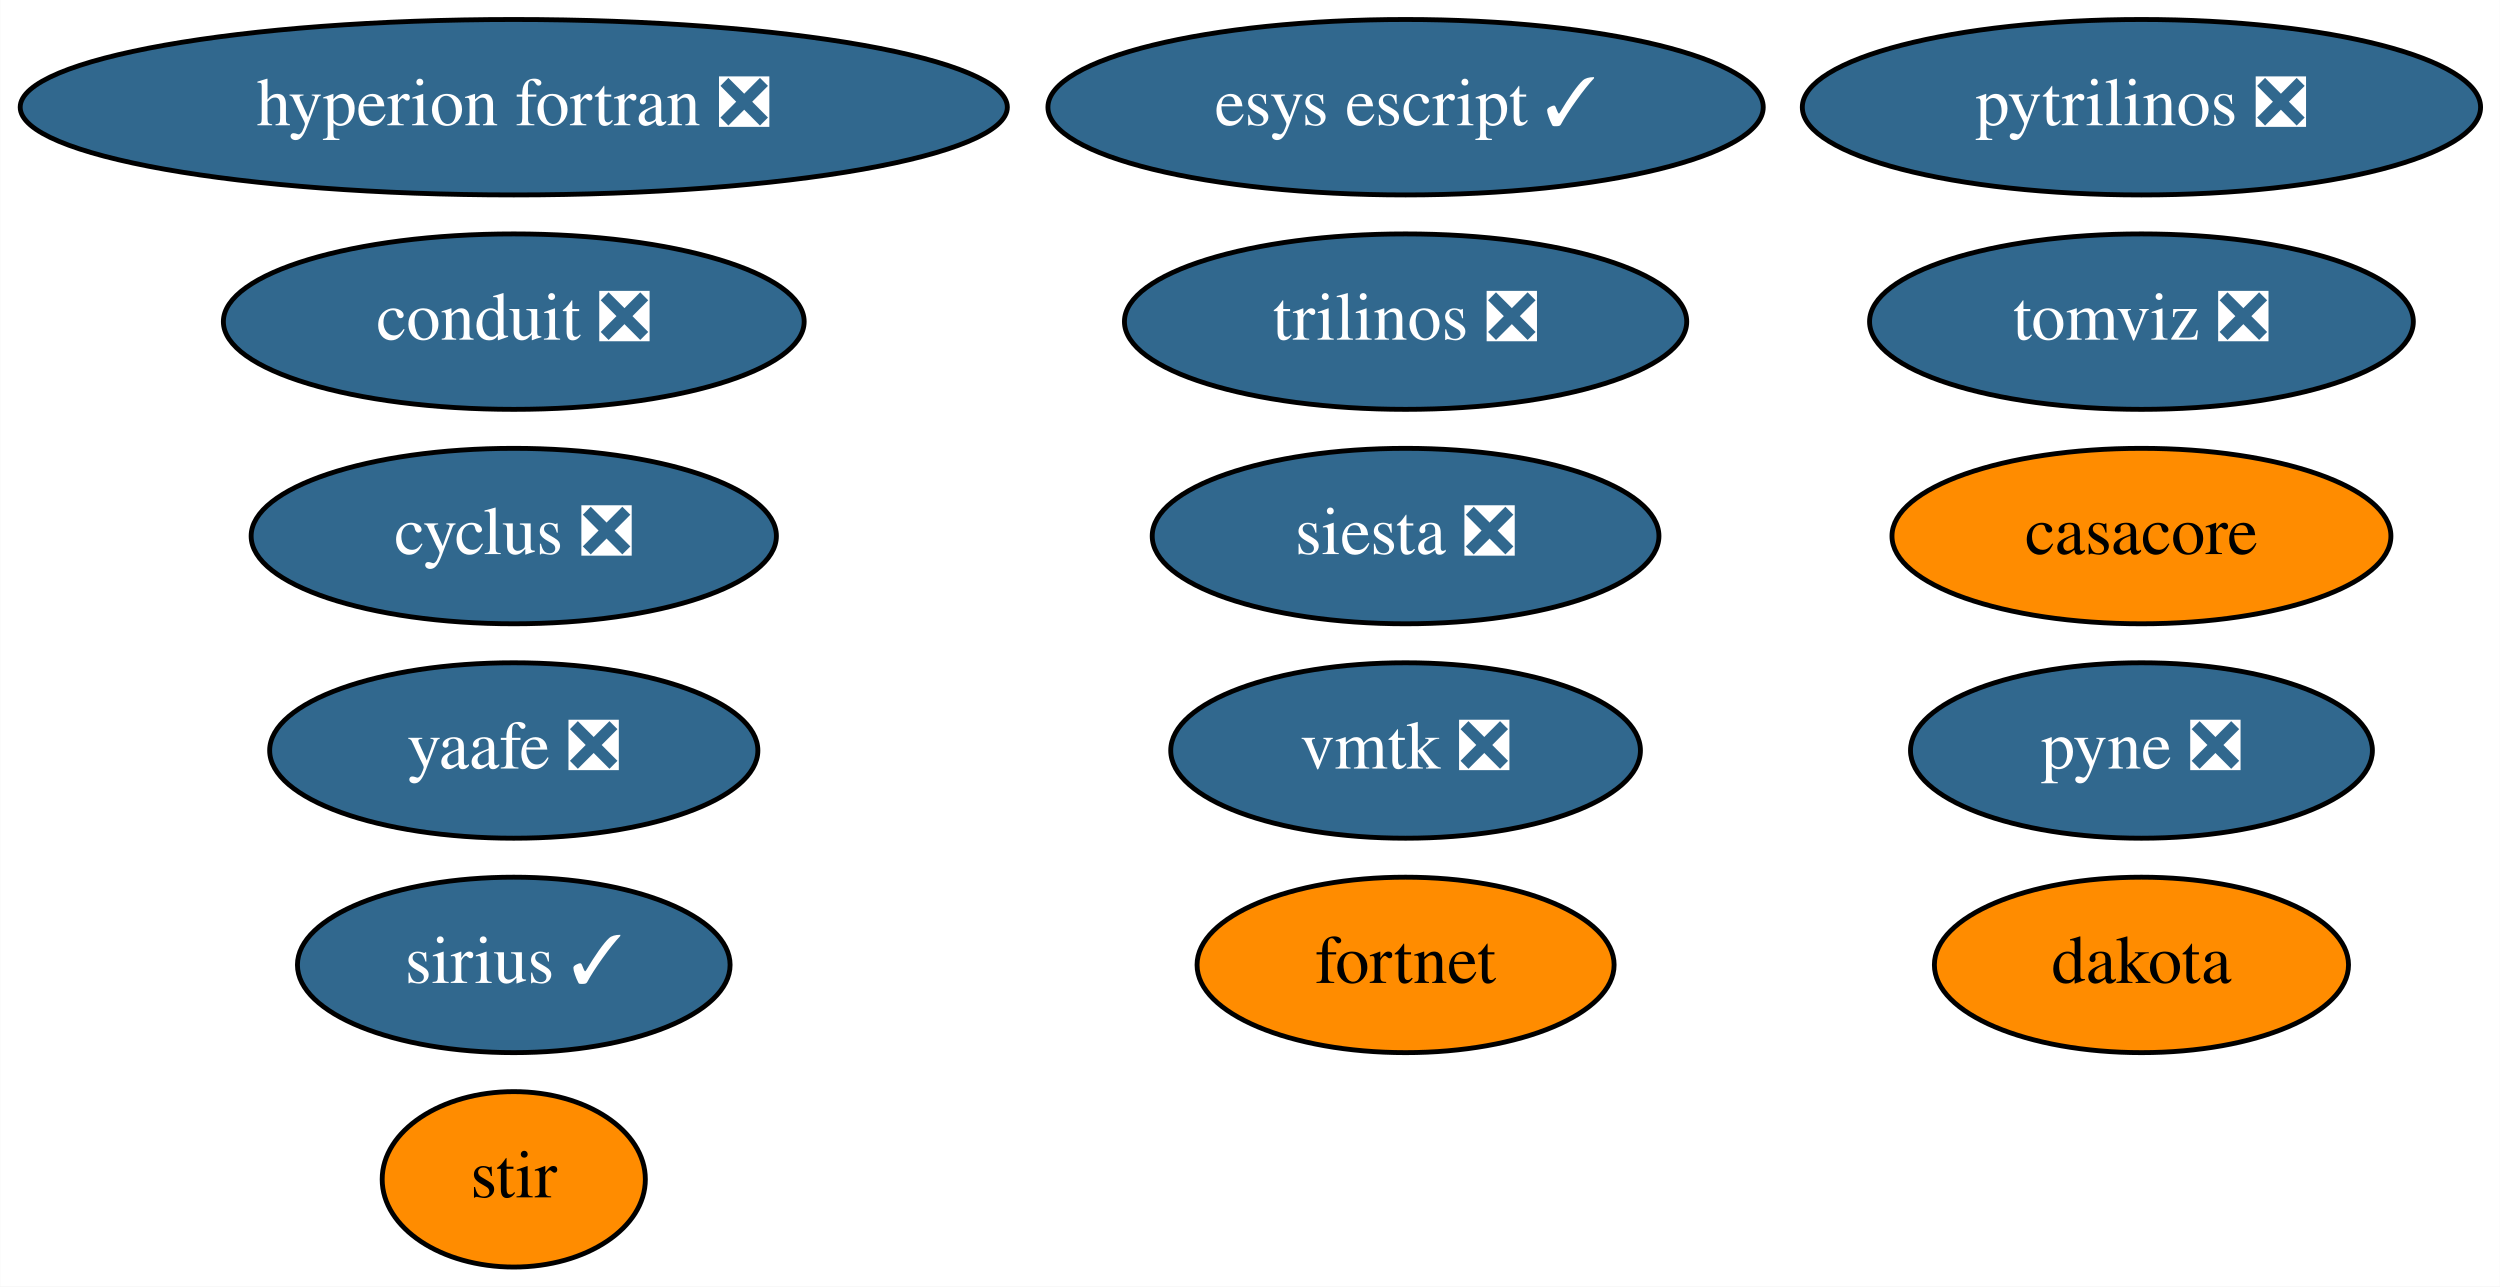
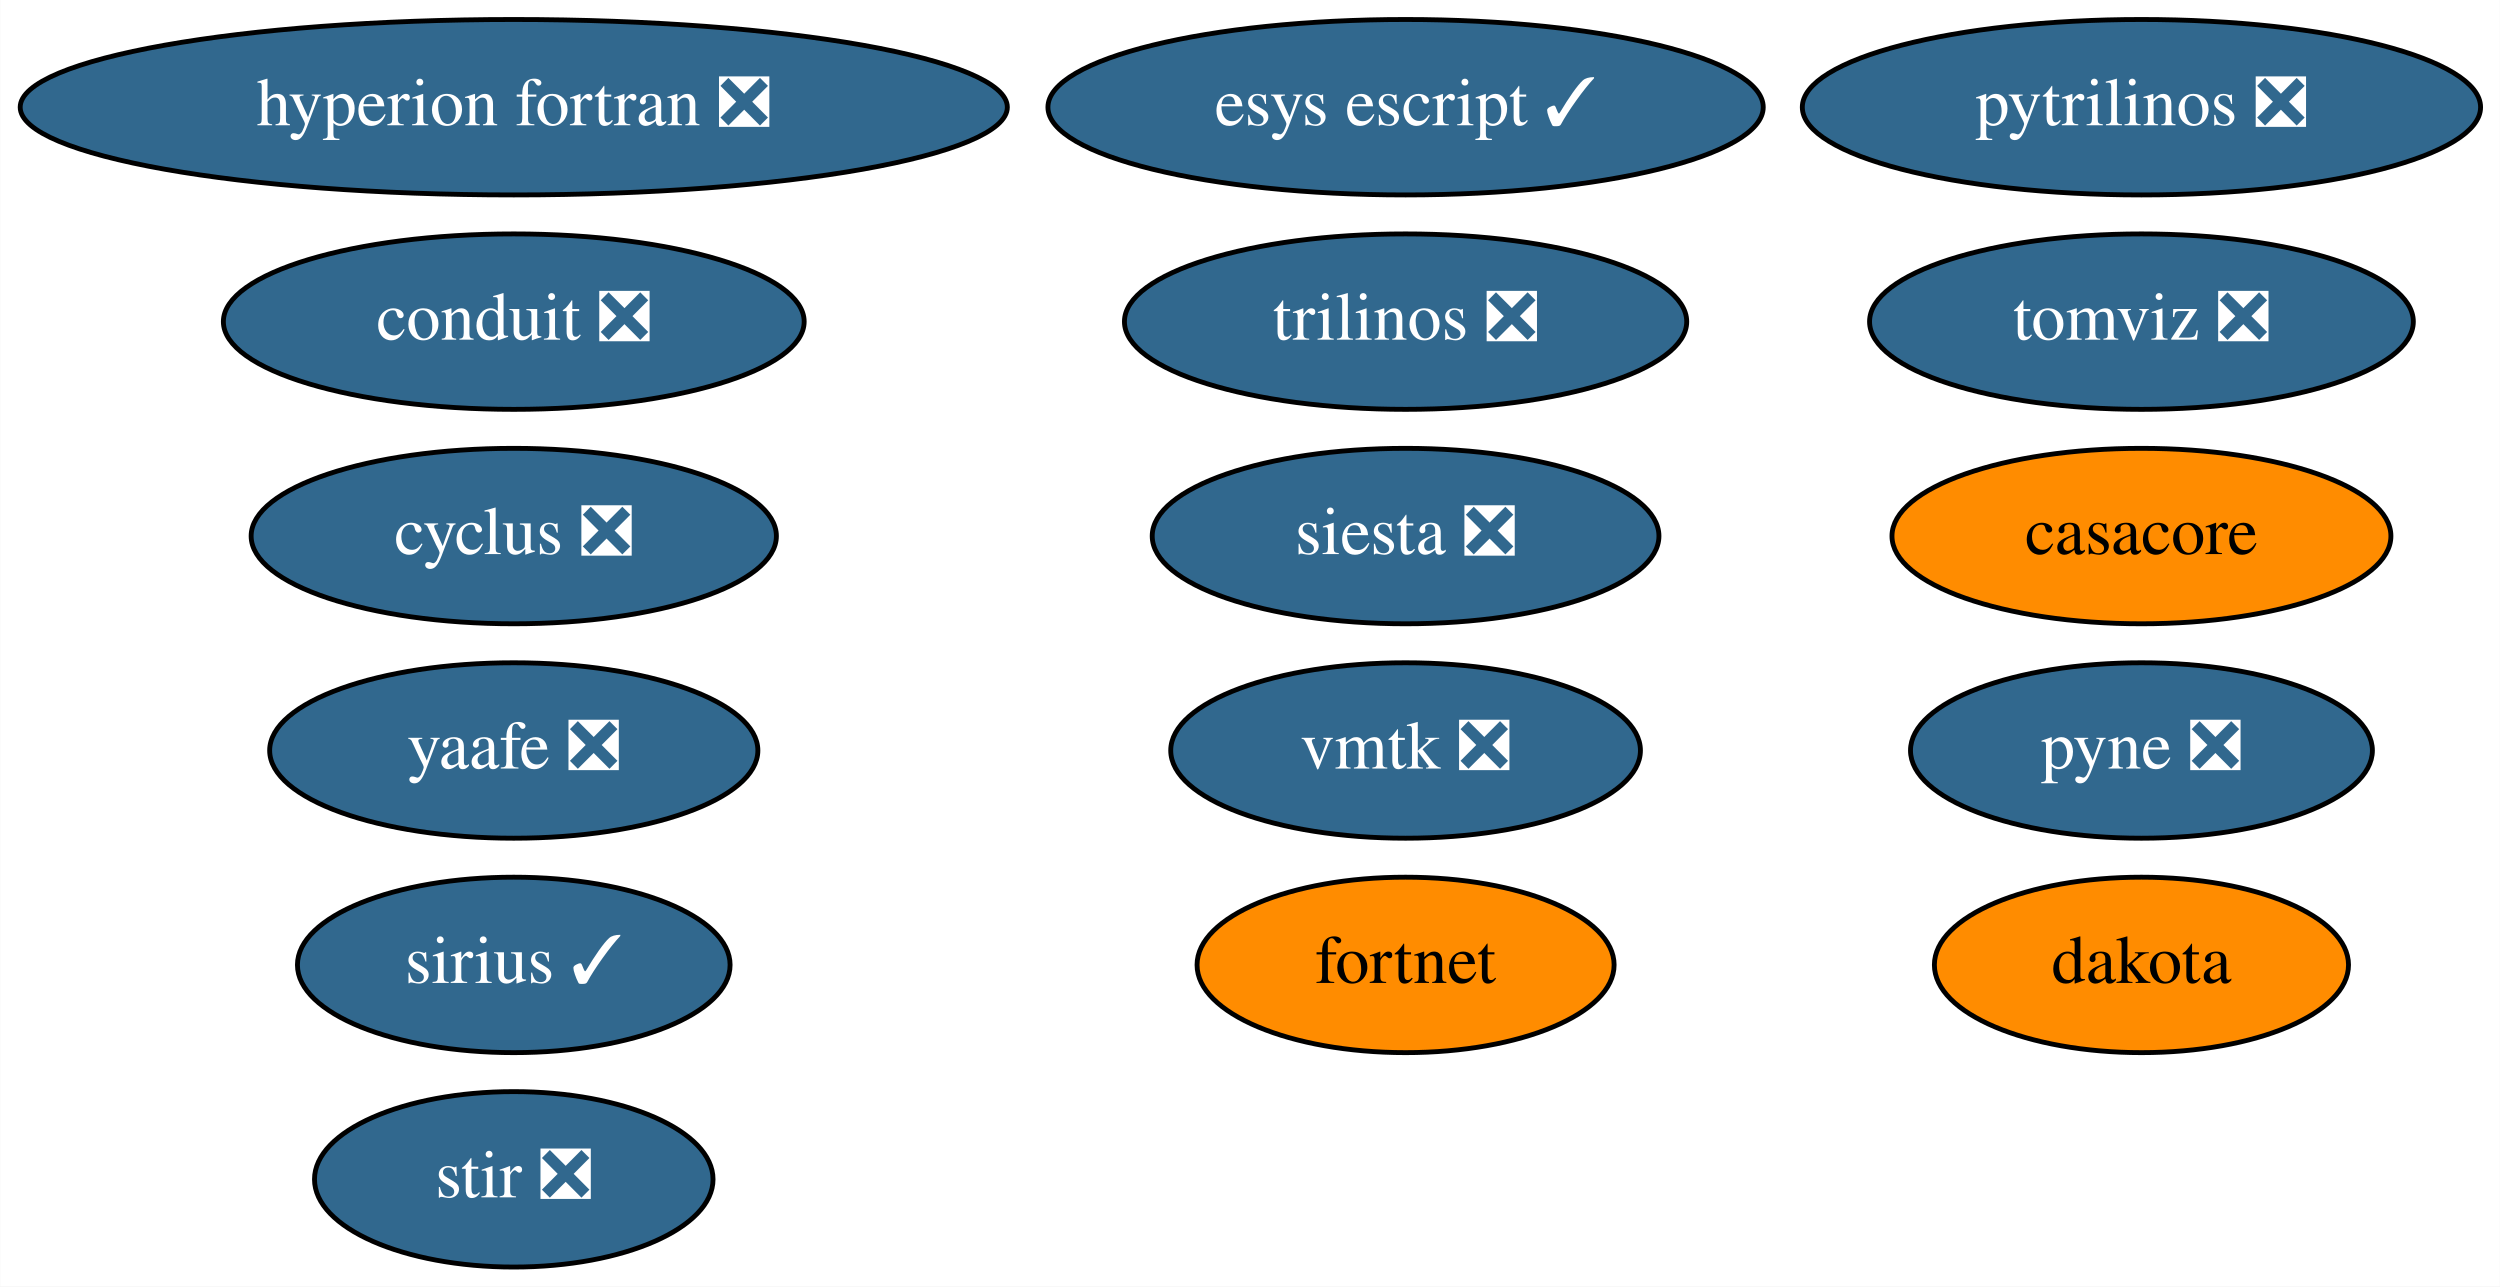
<svg xmlns="http://www.w3.org/2000/svg" xmlns:xlink="http://www.w3.org/1999/xlink" width="513pt" height="264pt" viewBox="0.00 0.00 512.93 264.00">
  <g id="graph0" class="graph" transform="scale(1 1) rotate(0) translate(4 260)">
    <polygon fill="white" stroke="none" points="-4,4 -4,-260 508.93,-260 508.93,4 -4,4" />
    <g id="node1" class="node">
      <g id="a_node1">
        <a xlink:href="https://github.com/conda-forge/casacore-feedstock" xlink:title="casacore">
          <ellipse fill="#ff8c00" stroke="black" cx="435.39" cy="-150" rx="51.19" ry="18" />
          <text text-anchor="middle" x="435.39" y="-146.3" font-family="Times,serif" font-size="14.00">casacore</text>
        </a>
      </g>
    </g>
    <g id="node2" class="node">
      <g id="a_node2">
        <a xlink:href="https://github.com/conda-forge/cyclus-feedstock/pull/65" xlink:title="cyclus ❎">
          <ellipse fill="#31688e" stroke="black" cx="101.39" cy="-150" rx="53.89" ry="18" />
          <text text-anchor="middle" x="101.39" y="-146.3" font-family="Times,serif" font-size="14.00" fill="white">cyclus ❎</text>
        </a>
      </g>
    </g>
    <g id="node3" class="node">
      <g id="a_node3">
        <a xlink:href="https://github.com/conda-forge/hyperion-fortran-feedstock/pull/23" xlink:title="hyperion fortran ❎">
          <ellipse fill="#31688e" stroke="black" cx="101.39" cy="-238" rx="101.28" ry="18" />
          <text text-anchor="middle" x="101.39" y="-234.3" font-family="Times,serif" font-size="14.00" fill="white">hyperion fortran ❎</text>
        </a>
      </g>
    </g>
    <g id="node4" class="node">
      <g id="a_node4">
        <a xlink:href="https://github.com/conda-forge/pyne-feedstock/pull/76" xlink:title="pyne ❎">
          <ellipse fill="#31688e" stroke="black" cx="435.39" cy="-106" rx="47.39" ry="18" />
          <text text-anchor="middle" x="435.39" y="-102.3" font-family="Times,serif" font-size="14.00" fill="white">pyne ❎</text>
        </a>
      </g>
    </g>
    <g id="node5" class="node">
      <g id="a_node5">
        <a xlink:href="https://github.com/conda-forge/pytrilinos-feedstock/pull/44" xlink:title="pytrilinos ❎">
          <ellipse fill="#31688e" stroke="black" cx="435.39" cy="-238" rx="69.59" ry="18" />
          <text text-anchor="middle" x="435.39" y="-234.3" font-family="Times,serif" font-size="14.00" fill="white">pytrilinos ❎</text>
        </a>
      </g>
    </g>
    <g id="node6" class="node">
      <g id="a_node6">
        <a xlink:href="https://github.com/conda-forge/yaafe-feedstock/pull/17" xlink:title="yaafe ❎">
          <ellipse fill="#31688e" stroke="black" cx="101.39" cy="-106" rx="50.09" ry="18" />
          <text text-anchor="middle" x="101.39" y="-102.3" font-family="Times,serif" font-size="14.00" fill="white">yaafe ❎</text>
        </a>
      </g>
    </g>
    <g id="node7" class="node">
      <g id="a_node7">
        <a xlink:href="https://github.com/conda-forge/siesta-feedstock/pull/31" xlink:title="siesta ❎">
          <ellipse fill="#31688e" stroke="black" cx="284.39" cy="-150" rx="51.99" ry="18" />
          <text text-anchor="middle" x="284.39" y="-146.3" font-family="Times,serif" font-size="14.00" fill="white">siesta ❎</text>
        </a>
      </g>
    </g>
    <g id="node8" class="node">
      <g id="a_node8">
        <a xlink:href="https://github.com/conda-forge/trilinos-feedstock/pull/40" xlink:title="trilinos ❎">
          <ellipse fill="#31688e" stroke="black" cx="284.39" cy="-194" rx="57.69" ry="18" />
          <text text-anchor="middle" x="284.39" y="-190.3" font-family="Times,serif" font-size="14.00" fill="white">trilinos ❎</text>
        </a>
      </g>
    </g>
    <g id="node9" class="node">
      <g id="a_node9">
-         <a xlink:href="https://github.com/conda-forge/stir-feedstock" xlink:title="stir">
-           <ellipse fill="#ff8c00" stroke="black" cx="101.39" cy="-18" rx="27" ry="18" />
-           <text text-anchor="middle" x="101.39" y="-14.3" font-family="Times,serif" font-size="14.00">stir</text>
+         <a xlink:href="https://github.com/conda-forge/stir-feedstock/pull/61" xlink:title="stir ❎">
+           <ellipse fill="#31688e" stroke="black" cx="101.39" cy="-18" rx="40.89" ry="18" />
+           <text text-anchor="middle" x="101.39" y="-14.3" font-family="Times,serif" font-size="14.00" fill="white">stir ❎</text>
        </a>
      </g>
    </g>
    <g id="node10" class="node">
      <g id="a_node10">
        <a xlink:href="https://github.com/conda-forge/esys-escript-feedstock/pull/54" xlink:title="esys escript ✓">
          <ellipse fill="#31688e" stroke="black" cx="284.39" cy="-238" rx="73.39" ry="18" />
          <text text-anchor="middle" x="284.39" y="-234.3" font-family="Times,serif" font-size="14.00" fill="white">esys escript ✓</text>
        </a>
      </g>
    </g>
    <g id="node11" class="node">
      <g id="a_node11">
        <a xlink:href="https://github.com/conda-forge/dakota-feedstock" xlink:title="dakota">
          <ellipse fill="#ff8c00" stroke="black" cx="435.39" cy="-62" rx="42.49" ry="18" />
          <text text-anchor="middle" x="435.39" y="-58.3" font-family="Times,serif" font-size="14.00">dakota</text>
        </a>
      </g>
    </g>
    <g id="node12" class="node">
      <g id="a_node12">
        <a xlink:href="https://github.com/conda-forge/conduit-feedstock/pull/27" xlink:title="conduit ❎">
          <ellipse fill="#31688e" stroke="black" cx="101.39" cy="-194" rx="59.59" ry="18" />
          <text text-anchor="middle" x="101.39" y="-190.3" font-family="Times,serif" font-size="14.00" fill="white">conduit ❎</text>
        </a>
      </g>
    </g>
    <g id="node13" class="node">
      <g id="a_node13">
        <a xlink:href="https://github.com/conda-forge/tomviz-feedstock/pull/48" xlink:title="tomviz ❎">
          <ellipse fill="#31688e" stroke="black" cx="435.39" cy="-194" rx="55.79" ry="18" />
          <text text-anchor="middle" x="435.39" y="-190.3" font-family="Times,serif" font-size="14.00" fill="white">tomviz ❎</text>
        </a>
      </g>
    </g>
    <g id="node14" class="node">
      <g id="a_node14">
        <a xlink:href="https://github.com/conda-forge/sirius-feedstock/pull/17" xlink:title="sirius ✓">
          <ellipse fill="#31688e" stroke="black" cx="101.39" cy="-62" rx="44.39" ry="18" />
          <text text-anchor="middle" x="101.39" y="-58.3" font-family="Times,serif" font-size="14.00" fill="white">sirius ✓</text>
        </a>
      </g>
    </g>
    <g id="node15" class="node">
      <g id="a_node15">
        <a xlink:href="https://github.com/conda-forge/vmtk-feedstock/pull/10" xlink:title="vmtk ❎">
          <ellipse fill="#31688e" stroke="black" cx="284.39" cy="-106" rx="48.19" ry="18" />
          <text text-anchor="middle" x="284.39" y="-102.3" font-family="Times,serif" font-size="14.00" fill="white">vmtk ❎</text>
        </a>
      </g>
    </g>
    <g id="node16" class="node">
      <g id="a_node16">
        <a xlink:href="https://github.com/conda-forge/fortnet-feedstock" xlink:title="fortnet">
          <ellipse fill="#ff8c00" stroke="black" cx="284.39" cy="-62" rx="42.79" ry="18" />
          <text text-anchor="middle" x="284.39" y="-58.3" font-family="Times,serif" font-size="14.00">fortnet</text>
        </a>
      </g>
    </g>
  </g>
</svg>
